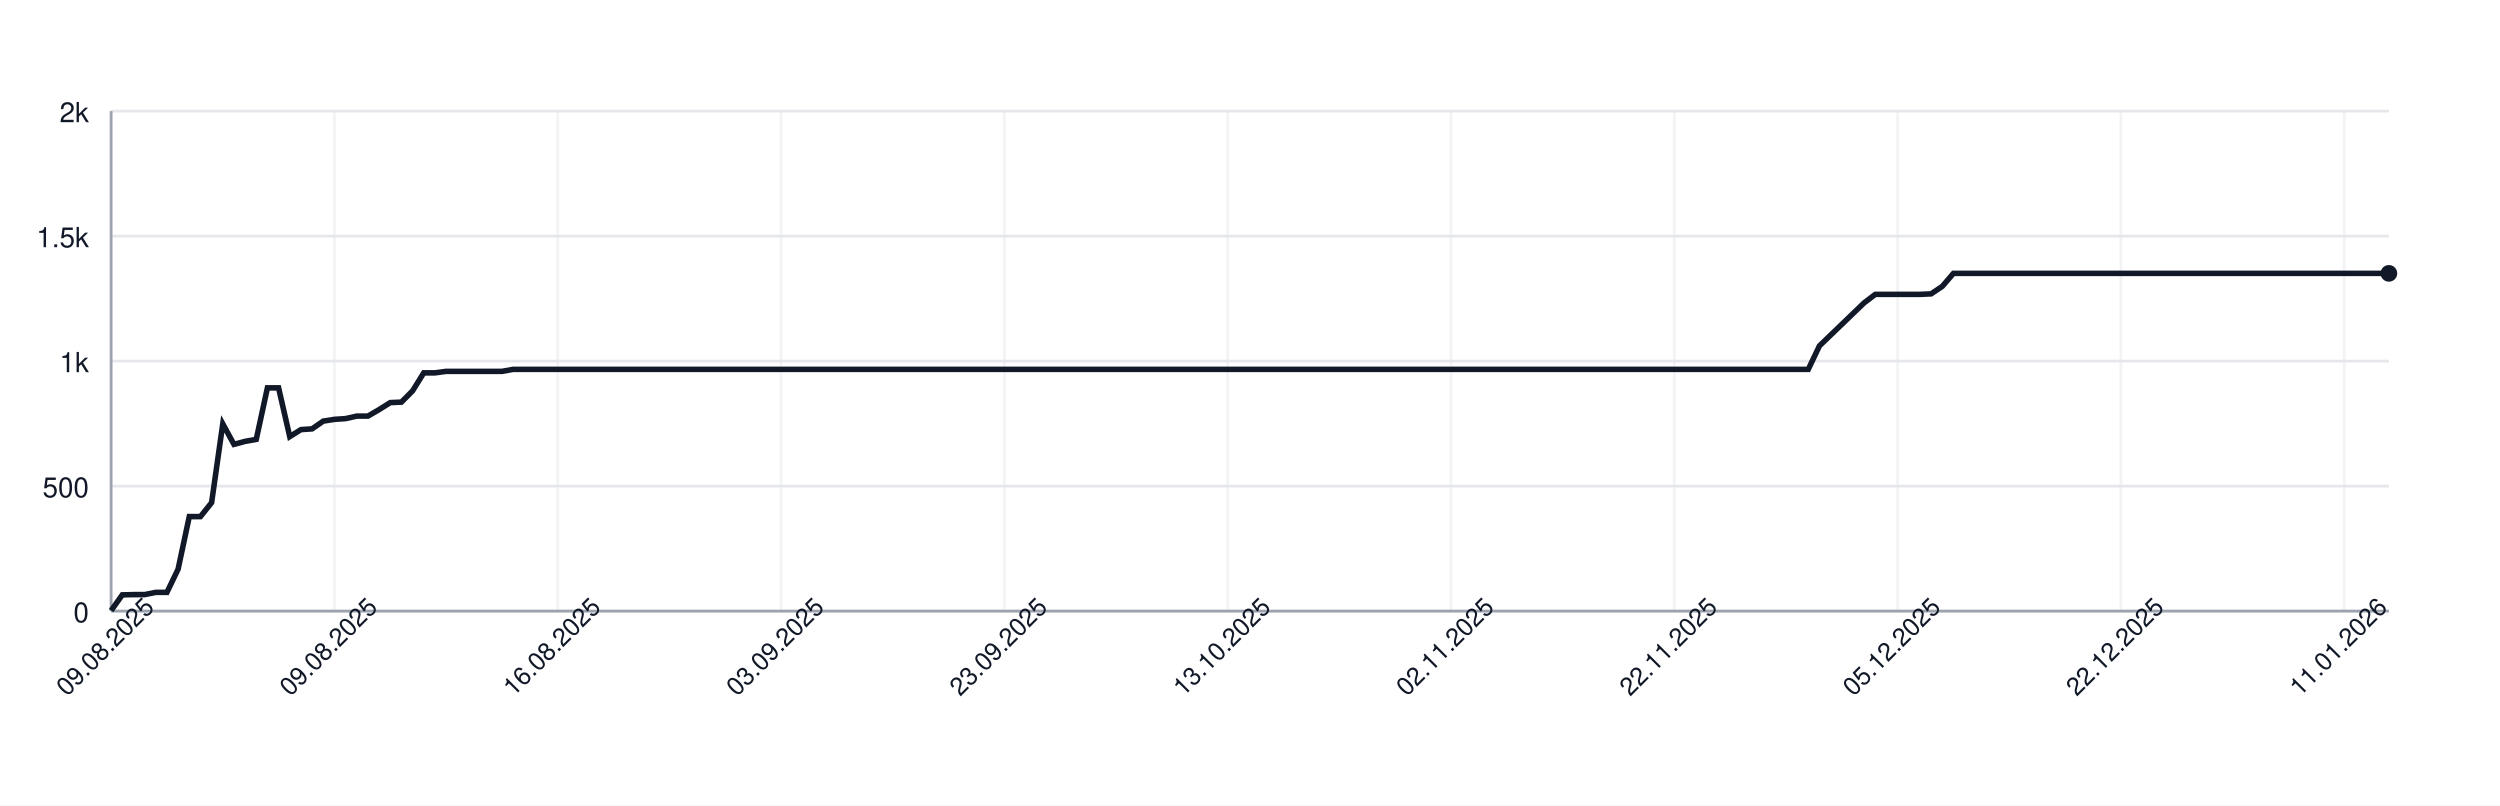
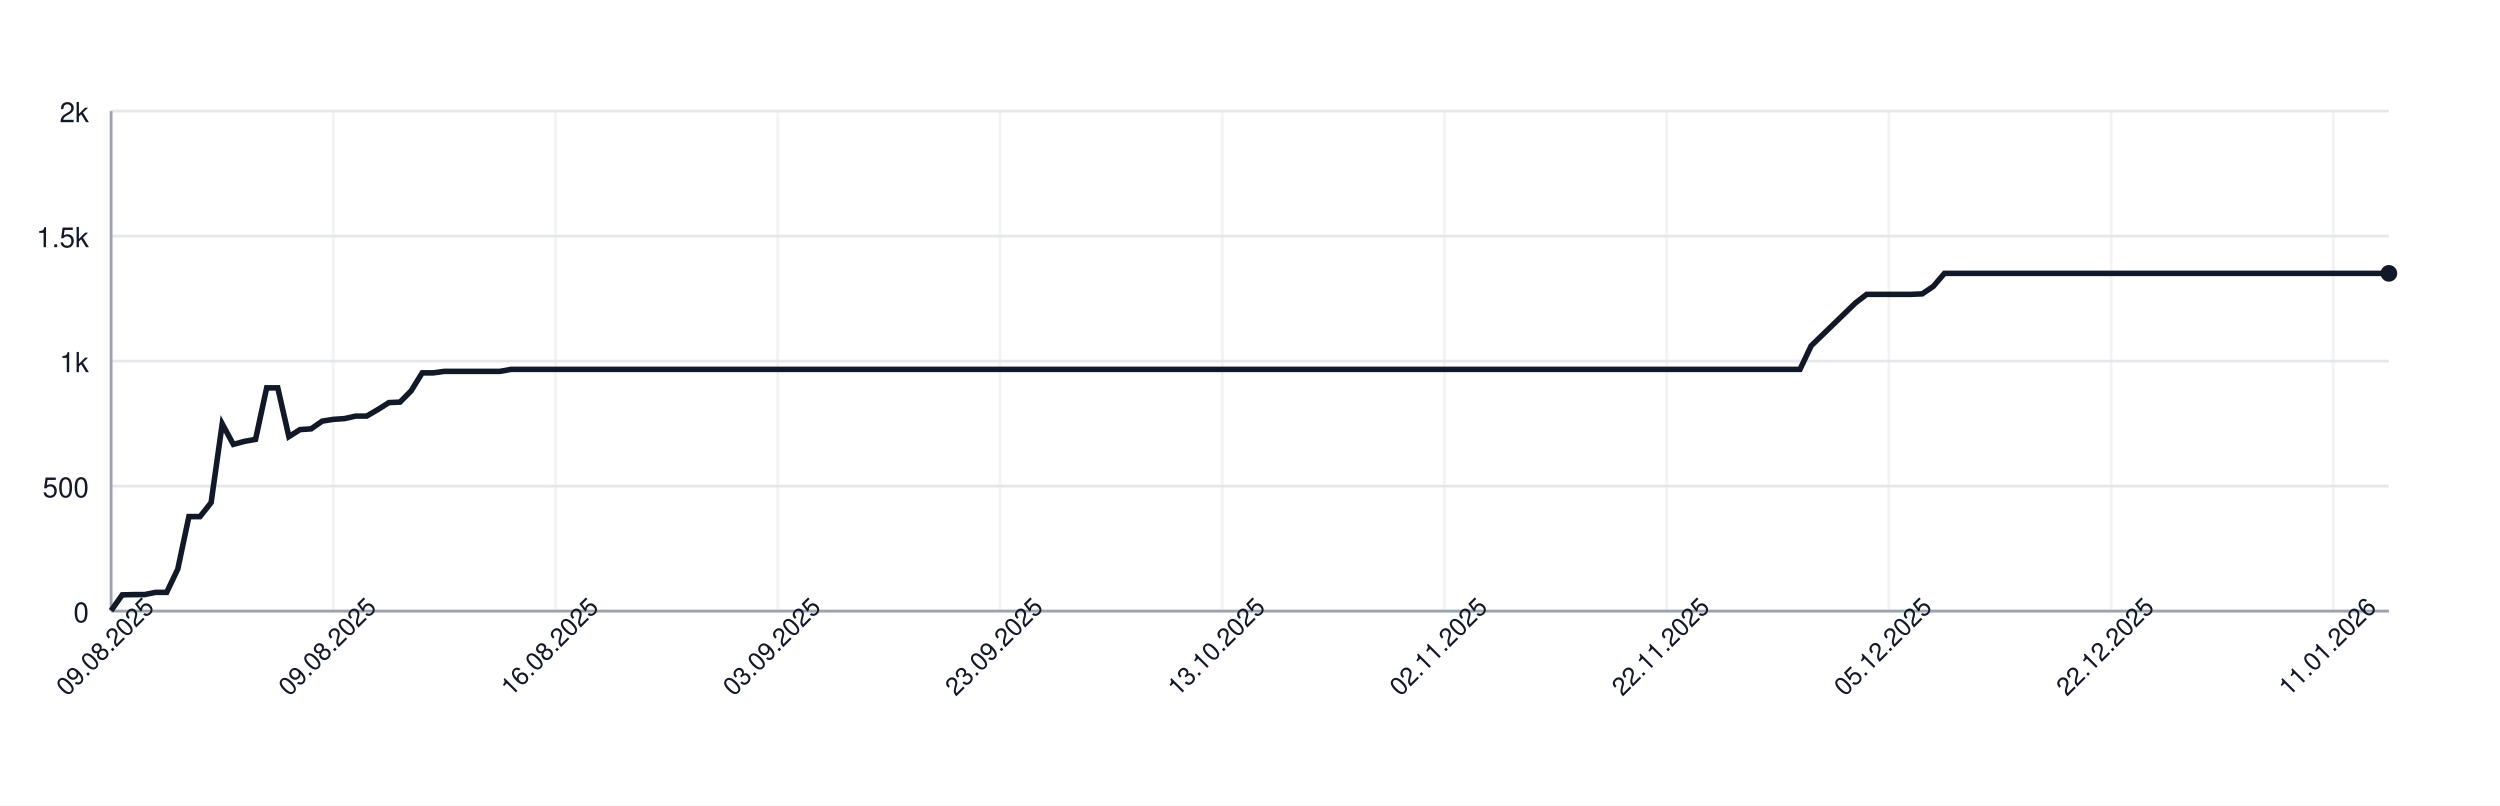
<svg xmlns="http://www.w3.org/2000/svg" width="900" height="290" style="font-family: -apple-system, BlinkMacSystemFont, 'Segoe UI', Helvetica, Arial, sans-serif;">
  <rect width="100%" height="100%" fill="white" />
  <g>
    <line x1="40" y1="220.00" x2="860" y2="220.00" stroke="#e5e7eb" />
    <text x="32" y="224.00" font-size="10" fill="#111827" text-anchor="end">0</text>
    <line x1="40" y1="175.00" x2="860" y2="175.00" stroke="#e5e7eb" />
    <text x="32" y="179.00" font-size="10" fill="#111827" text-anchor="end">500</text>
    <line x1="40" y1="130.00" x2="860" y2="130.00" stroke="#e5e7eb" />
    <text x="32" y="134.00" font-size="10" fill="#111827" text-anchor="end">1k</text>
    <line x1="40" y1="85.00" x2="860" y2="85.00" stroke="#e5e7eb" />
    <text x="32" y="89.00" font-size="10" fill="#111827" text-anchor="end">1.5k</text>
    <line x1="40" y1="40.00" x2="860" y2="40.00" stroke="#e5e7eb" />
    <text x="32" y="44.00" font-size="10" fill="#111827" text-anchor="end">2k</text>
    <line x1="40.00" y1="40" x2="40.00" y2="220" stroke="#e5e7eb" opacity="0.5" />
-     <line x1="120.39" y1="40" x2="120.39" y2="220" stroke="#e5e7eb" opacity="0.5" />
-     <line x1="200.78" y1="40" x2="200.78" y2="220" stroke="#e5e7eb" opacity="0.5" />
-     <line x1="281.18" y1="40" x2="281.18" y2="220" stroke="#e5e7eb" opacity="0.5" />
-     <line x1="361.57" y1="40" x2="361.57" y2="220" stroke="#e5e7eb" opacity="0.5" />
-     <line x1="441.96" y1="40" x2="441.96" y2="220" stroke="#e5e7eb" opacity="0.5" />
-     <line x1="522.35" y1="40" x2="522.35" y2="220" stroke="#e5e7eb" opacity="0.5" />
-     <line x1="602.75" y1="40" x2="602.75" y2="220" stroke="#e5e7eb" opacity="0.5" />
-     <line x1="683.14" y1="40" x2="683.14" y2="220" stroke="#e5e7eb" opacity="0.5" />
-     <line x1="763.53" y1="40" x2="763.53" y2="220" stroke="#e5e7eb" opacity="0.5" />
-     <line x1="843.92" y1="40" x2="843.92" y2="220" stroke="#e5e7eb" opacity="0.5" />
+     <line x1="120.00" y1="40" x2="120.00" y2="220" stroke="#e5e7eb" opacity="0.5" />
+     <line x1="200.00" y1="40" x2="200.00" y2="220" stroke="#e5e7eb" opacity="0.5" />
+     <line x1="280.00" y1="40" x2="280.00" y2="220" stroke="#e5e7eb" opacity="0.5" />
+     <line x1="360.00" y1="40" x2="360.00" y2="220" stroke="#e5e7eb" opacity="0.5" />
+     <line x1="440.00" y1="40" x2="440.00" y2="220" stroke="#e5e7eb" opacity="0.5" />
+     <line x1="520.00" y1="40" x2="520.00" y2="220" stroke="#e5e7eb" opacity="0.5" />
+     <line x1="600.00" y1="40" x2="600.00" y2="220" stroke="#e5e7eb" opacity="0.5" />
+     <line x1="680.00" y1="40" x2="680.00" y2="220" stroke="#e5e7eb" opacity="0.5" />
+     <line x1="760.00" y1="40" x2="760.00" y2="220" stroke="#e5e7eb" opacity="0.5" />
+     <line x1="840.00" y1="40" x2="840.00" y2="220" stroke="#e5e7eb" opacity="0.5" />
    <line x1="40" y1="220" x2="860" y2="220" stroke="#9ca3af" />
    <line x1="40" y1="40" x2="40" y2="220" stroke="#9ca3af" />
-     <path d="M 40.00 219.82 L 44.02 214.15 L 48.04 214.06 L 52.06 214.06 L 56.08 213.25 L 60.10 213.25 L 64.12 204.88 L 68.14 185.98 L 72.16 185.98 L 76.18 180.94 L 80.20 152.59 L 84.22 159.97 L 88.24 158.89 L 92.25 158.17 L 96.27 139.63 L 100.29 139.63 L 104.31 157.18 L 108.33 154.66 L 112.35 154.39 L 116.37 151.60 L 120.39 150.97 L 124.41 150.70 L 128.43 149.80 L 132.45 149.80 L 136.47 147.46 L 140.49 144.94 L 144.51 144.76 L 148.53 140.71 L 152.55 134.23 L 156.57 134.23 L 160.59 133.69 L 164.61 133.69 L 168.63 133.69 L 172.65 133.69 L 176.67 133.69 L 180.69 133.69 L 184.71 132.97 L 188.73 132.97 L 192.75 132.97 L 196.76 132.97 L 200.78 132.97 L 204.80 132.97 L 208.82 132.97 L 212.84 132.97 L 216.86 132.97 L 220.88 132.97 L 224.90 132.97 L 228.92 132.97 L 232.94 132.97 L 236.96 132.97 L 240.98 132.97 L 245.00 132.97 L 249.02 132.97 L 253.04 132.97 L 257.06 132.97 L 261.08 132.97 L 265.10 132.97 L 269.12 132.97 L 273.14 132.97 L 277.16 132.97 L 281.18 132.97 L 285.20 132.97 L 289.22 132.97 L 293.24 132.97 L 297.25 132.97 L 301.27 132.97 L 305.29 132.97 L 309.31 132.97 L 313.33 132.97 L 317.35 132.97 L 321.37 132.97 L 325.39 132.97 L 329.41 132.97 L 333.43 132.97 L 337.45 132.97 L 341.47 132.97 L 345.49 132.97 L 349.51 132.97 L 353.53 132.97 L 357.55 132.97 L 361.57 132.97 L 365.59 132.97 L 369.61 132.97 L 373.63 132.97 L 377.65 132.97 L 381.67 132.97 L 385.69 132.97 L 389.71 132.97 L 393.73 132.97 L 397.75 132.97 L 401.76 132.97 L 405.78 132.97 L 409.80 132.97 L 413.82 132.97 L 417.84 132.97 L 421.86 132.97 L 425.88 132.97 L 429.90 132.97 L 433.92 132.97 L 437.94 132.97 L 441.96 132.97 L 445.98 132.97 L 450.00 132.97 L 454.02 132.97 L 458.04 132.97 L 462.06 132.97 L 466.08 132.97 L 470.10 132.97 L 474.12 132.97 L 478.14 132.97 L 482.16 132.97 L 486.18 132.97 L 490.20 132.97 L 494.22 132.97 L 498.24 132.97 L 502.25 132.97 L 506.27 132.97 L 510.29 132.97 L 514.31 132.97 L 518.33 132.97 L 522.35 132.97 L 526.37 132.97 L 530.39 132.97 L 534.41 132.97 L 538.43 132.97 L 542.45 132.97 L 546.47 132.97 L 550.49 132.97 L 554.51 132.97 L 558.53 132.97 L 562.55 132.97 L 566.57 132.97 L 570.59 132.97 L 574.61 132.97 L 578.63 132.97 L 582.65 132.97 L 586.67 132.97 L 590.69 132.97 L 594.71 132.97 L 598.73 132.97 L 602.75 132.97 L 606.76 132.97 L 610.78 132.97 L 614.80 132.97 L 618.82 132.97 L 622.84 132.97 L 626.86 132.97 L 630.88 132.97 L 634.90 132.97 L 638.92 132.97 L 642.94 132.97 L 646.96 132.97 L 650.98 132.97 L 655.00 124.51 L 659.02 120.64 L 663.04 116.77 L 667.06 112.90 L 671.08 109.03 L 675.10 105.97 L 679.12 105.97 L 683.14 105.97 L 687.16 105.97 L 691.18 105.97 L 695.20 105.79 L 699.22 103.09 L 703.24 98.41 L 707.25 98.41 L 711.27 98.41 L 715.29 98.41 L 719.31 98.41 L 723.33 98.41 L 727.35 98.41 L 731.37 98.41 L 735.39 98.41 L 739.41 98.41 L 743.43 98.41 L 747.45 98.41 L 751.47 98.41 L 755.49 98.41 L 759.51 98.41 L 763.53 98.41 L 767.55 98.41 L 771.57 98.41 L 775.59 98.41 L 779.61 98.41 L 783.63 98.41 L 787.65 98.41 L 791.67 98.41 L 795.69 98.41 L 799.71 98.41 L 803.73 98.41 L 807.75 98.41 L 811.76 98.41 L 815.78 98.41 L 819.80 98.41 L 823.82 98.41 L 827.84 98.41 L 831.86 98.41 L 835.88 98.41 L 839.90 98.41 L 843.92 98.41 L 847.94 98.41 L 851.96 98.41 L 855.98 98.41 L 860.00 98.41" fill="none" stroke="#111827" stroke-width="2" />
+     <path d="M 40.00 219.82 L 44.00 214.15 L 48.00 214.06 L 52.00 214.06 L 56.00 213.25 L 60.00 213.25 L 64.00 204.88 L 68.00 185.98 L 72.00 185.98 L 76.00 180.94 L 80.00 152.59 L 84.00 159.97 L 88.00 158.89 L 92.00 158.17 L 96.00 139.63 L 100.00 139.63 L 104.00 157.18 L 108.00 154.66 L 112.00 154.39 L 116.00 151.60 L 120.00 150.97 L 124.00 150.70 L 128.00 149.80 L 132.00 149.80 L 136.00 147.46 L 140.00 144.94 L 144.00 144.76 L 148.00 140.71 L 152.00 134.23 L 156.00 134.23 L 160.00 133.69 L 164.00 133.69 L 168.00 133.69 L 172.00 133.69 L 176.00 133.69 L 180.00 133.69 L 184.00 132.97 L 188.00 132.97 L 192.00 132.97 L 196.00 132.97 L 200.00 132.97 L 204.00 132.97 L 208.00 132.97 L 212.00 132.97 L 216.00 132.97 L 220.00 132.97 L 224.00 132.97 L 228.00 132.97 L 232.00 132.97 L 236.00 132.97 L 240.00 132.97 L 244.00 132.97 L 248.00 132.97 L 252.00 132.97 L 256.00 132.97 L 260.00 132.97 L 264.00 132.97 L 268.00 132.97 L 272.00 132.97 L 276.00 132.97 L 280.00 132.97 L 284.00 132.97 L 288.00 132.97 L 292.00 132.97 L 296.00 132.97 L 300.00 132.97 L 304.00 132.97 L 308.00 132.97 L 312.00 132.97 L 316.00 132.97 L 320.00 132.97 L 324.00 132.97 L 328.00 132.97 L 332.00 132.97 L 336.00 132.97 L 340.00 132.97 L 344.00 132.97 L 348.00 132.97 L 352.00 132.97 L 356.00 132.97 L 360.00 132.97 L 364.00 132.97 L 368.00 132.97 L 372.00 132.97 L 376.00 132.97 L 380.00 132.97 L 384.00 132.97 L 388.00 132.97 L 392.00 132.97 L 396.00 132.97 L 400.00 132.97 L 404.00 132.97 L 408.00 132.97 L 412.00 132.97 L 416.00 132.97 L 420.00 132.97 L 424.00 132.97 L 428.00 132.97 L 432.00 132.97 L 436.00 132.97 L 440.00 132.97 L 444.00 132.97 L 448.00 132.97 L 452.00 132.97 L 456.00 132.97 L 460.00 132.97 L 464.00 132.97 L 468.00 132.97 L 472.00 132.97 L 476.00 132.97 L 480.00 132.97 L 484.00 132.97 L 488.00 132.97 L 492.00 132.97 L 496.00 132.97 L 500.00 132.97 L 504.00 132.97 L 508.00 132.97 L 512.00 132.97 L 516.00 132.97 L 520.00 132.97 L 524.00 132.97 L 528.00 132.97 L 532.00 132.97 L 536.00 132.97 L 540.00 132.97 L 544.00 132.97 L 548.00 132.97 L 552.00 132.97 L 556.00 132.97 L 560.00 132.97 L 564.00 132.97 L 568.00 132.97 L 572.00 132.97 L 576.00 132.97 L 580.00 132.97 L 584.00 132.97 L 588.00 132.97 L 592.00 132.97 L 596.00 132.97 L 600.00 132.97 L 604.00 132.97 L 608.00 132.97 L 612.00 132.97 L 616.00 132.97 L 620.00 132.97 L 624.00 132.97 L 628.00 132.97 L 632.00 132.97 L 636.00 132.97 L 640.00 132.97 L 644.00 132.97 L 648.00 132.97 L 652.00 124.51 L 656.00 120.64 L 660.00 116.77 L 664.00 112.90 L 668.00 109.03 L 672.00 105.97 L 676.00 105.97 L 680.00 105.97 L 684.00 105.97 L 688.00 105.97 L 692.00 105.79 L 696.00 103.09 L 700.00 98.41 L 704.00 98.41 L 708.00 98.41 L 712.00 98.41 L 716.00 98.41 L 720.00 98.41 L 724.00 98.41 L 728.00 98.41 L 732.00 98.41 L 736.00 98.41 L 740.00 98.41 L 744.00 98.41 L 748.00 98.41 L 752.00 98.41 L 756.00 98.41 L 760.00 98.41 L 764.00 98.41 L 768.00 98.41 L 772.00 98.41 L 776.00 98.41 L 780.00 98.41 L 784.00 98.41 L 788.00 98.41 L 792.00 98.41 L 796.00 98.41 L 800.00 98.41 L 804.00 98.41 L 808.00 98.41 L 812.00 98.41 L 816.00 98.41 L 820.00 98.41 L 824.00 98.41 L 828.00 98.41 L 832.00 98.41 L 836.00 98.41 L 840.00 98.41 L 844.00 98.41 L 848.00 98.41 L 852.00 98.41 L 856.00 98.41 L 860.00 98.41" fill="none" stroke="#111827" stroke-width="2" />
    <circle cx="860.00" cy="98.41" r="3" fill="#111827" />
    <text x="40.00" y="235.00" font-size="9" fill="#111827" text-anchor="middle" transform="rotate(-45 40.00 235.00)">09.08.2025</text>
-     <text x="120.39" y="235.00" font-size="9" fill="#111827" text-anchor="middle" transform="rotate(-45 120.39 235.00)">09.08.2025</text>
-     <text x="200.78" y="235.00" font-size="9" fill="#111827" text-anchor="middle" transform="rotate(-45 200.78 235.00)">16.08.2025</text>
-     <text x="281.18" y="235.00" font-size="9" fill="#111827" text-anchor="middle" transform="rotate(-45 281.18 235.00)">03.09.2025</text>
-     <text x="361.57" y="235.00" font-size="9" fill="#111827" text-anchor="middle" transform="rotate(-45 361.57 235.00)">23.09.2025</text>
-     <text x="441.96" y="235.00" font-size="9" fill="#111827" text-anchor="middle" transform="rotate(-45 441.96 235.00)">13.10.2025</text>
-     <text x="522.35" y="235.00" font-size="9" fill="#111827" text-anchor="middle" transform="rotate(-45 522.35 235.00)">02.11.2025</text>
-     <text x="602.75" y="235.00" font-size="9" fill="#111827" text-anchor="middle" transform="rotate(-45 602.75 235.00)">22.11.2025</text>
-     <text x="683.14" y="235.00" font-size="9" fill="#111827" text-anchor="middle" transform="rotate(-45 683.14 235.00)">05.12.2025</text>
-     <text x="763.53" y="235.00" font-size="9" fill="#111827" text-anchor="middle" transform="rotate(-45 763.53 235.00)">22.12.2025</text>
-     <text x="843.92" y="235.00" font-size="9" fill="#111827" text-anchor="middle" transform="rotate(-45 843.92 235.00)">11.01.2026</text>
+     <text x="120.00" y="235.00" font-size="9" fill="#111827" text-anchor="middle" transform="rotate(-45 120.00 235.00)">09.08.2025</text>
+     <text x="200.00" y="235.00" font-size="9" fill="#111827" text-anchor="middle" transform="rotate(-45 200.00 235.00)">16.08.2025</text>
+     <text x="280.00" y="235.00" font-size="9" fill="#111827" text-anchor="middle" transform="rotate(-45 280.00 235.00)">03.09.2025</text>
+     <text x="360.00" y="235.00" font-size="9" fill="#111827" text-anchor="middle" transform="rotate(-45 360.00 235.00)">23.09.2025</text>
+     <text x="440.00" y="235.00" font-size="9" fill="#111827" text-anchor="middle" transform="rotate(-45 440.00 235.00)">13.10.2025</text>
+     <text x="520.00" y="235.00" font-size="9" fill="#111827" text-anchor="middle" transform="rotate(-45 520.00 235.00)">02.11.2025</text>
+     <text x="600.00" y="235.00" font-size="9" fill="#111827" text-anchor="middle" transform="rotate(-45 600.00 235.00)">22.11.2025</text>
+     <text x="680.00" y="235.00" font-size="9" fill="#111827" text-anchor="middle" transform="rotate(-45 680.00 235.00)">05.12.2025</text>
+     <text x="760.00" y="235.00" font-size="9" fill="#111827" text-anchor="middle" transform="rotate(-45 760.00 235.00)">22.12.2025</text>
+     <text x="840.00" y="235.00" font-size="9" fill="#111827" text-anchor="middle" transform="rotate(-45 840.00 235.00)">11.01.2026</text>
  </g>
</svg>
